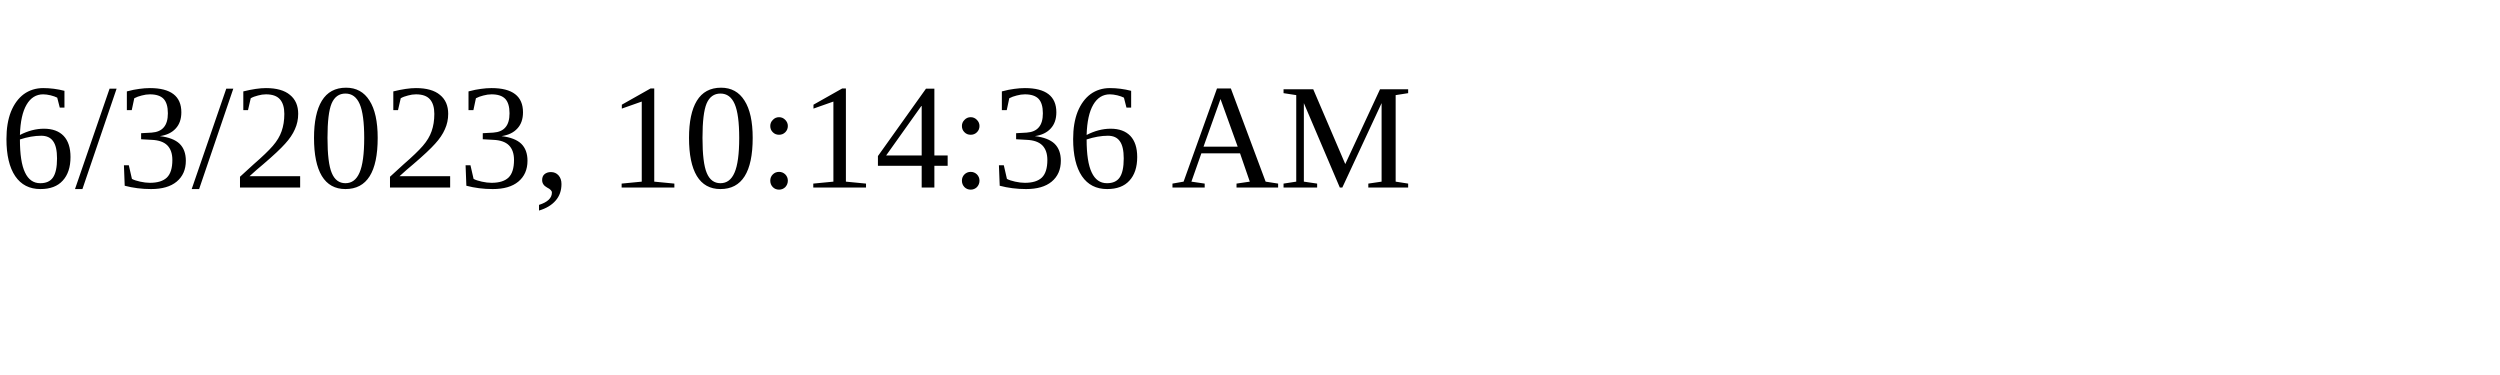
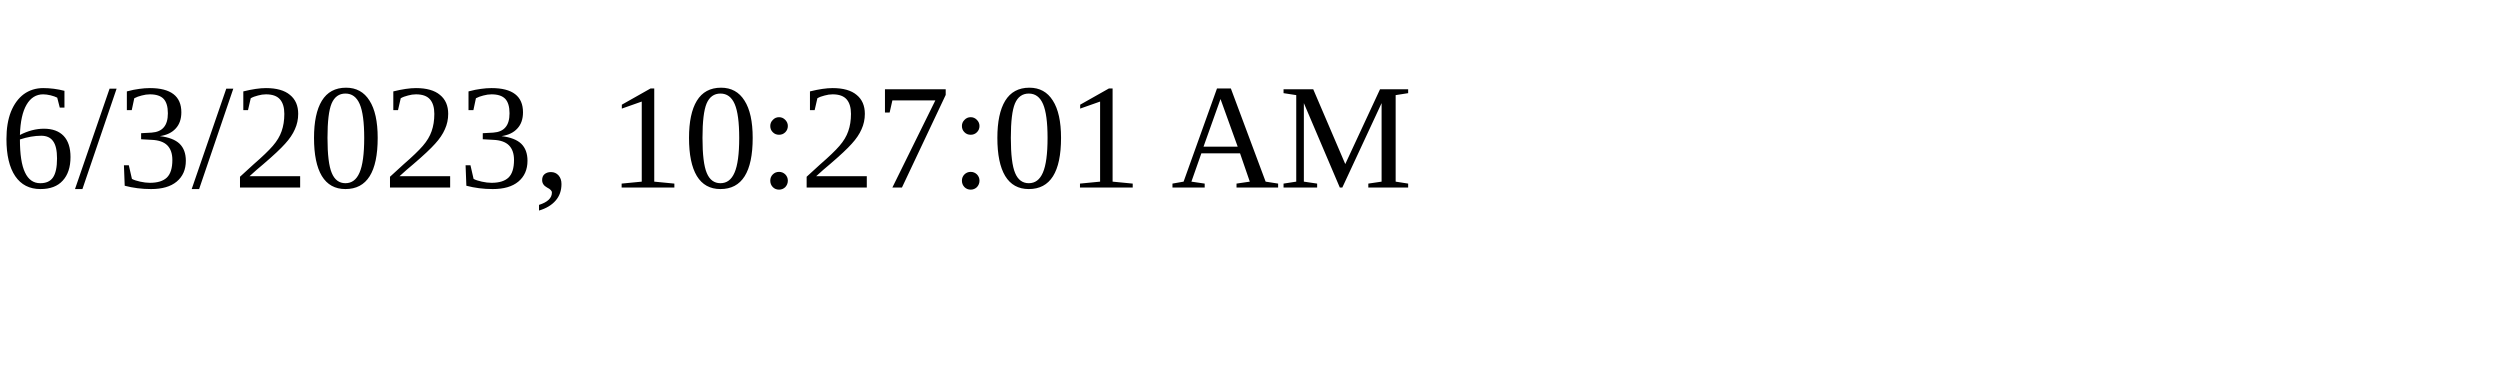
<svg xmlns="http://www.w3.org/2000/svg" height="30" width="200">
-   <text x="0" y="15">6/3/2023, 10:14:36 AM</text>
+   <text x="0" y="15">6/3/2023, 10:27:01 AM</text>
</svg>
